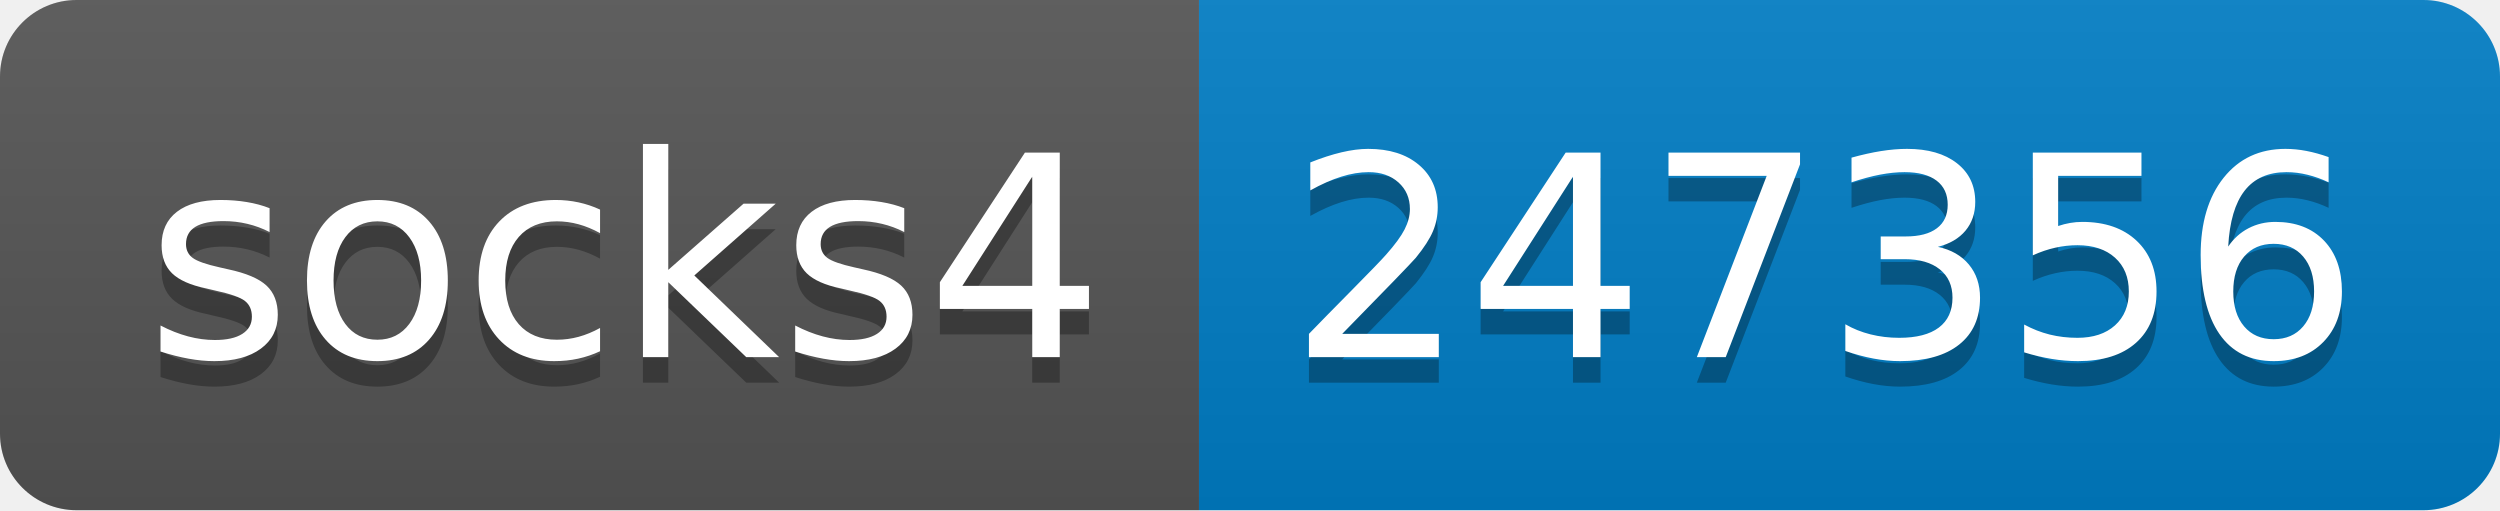
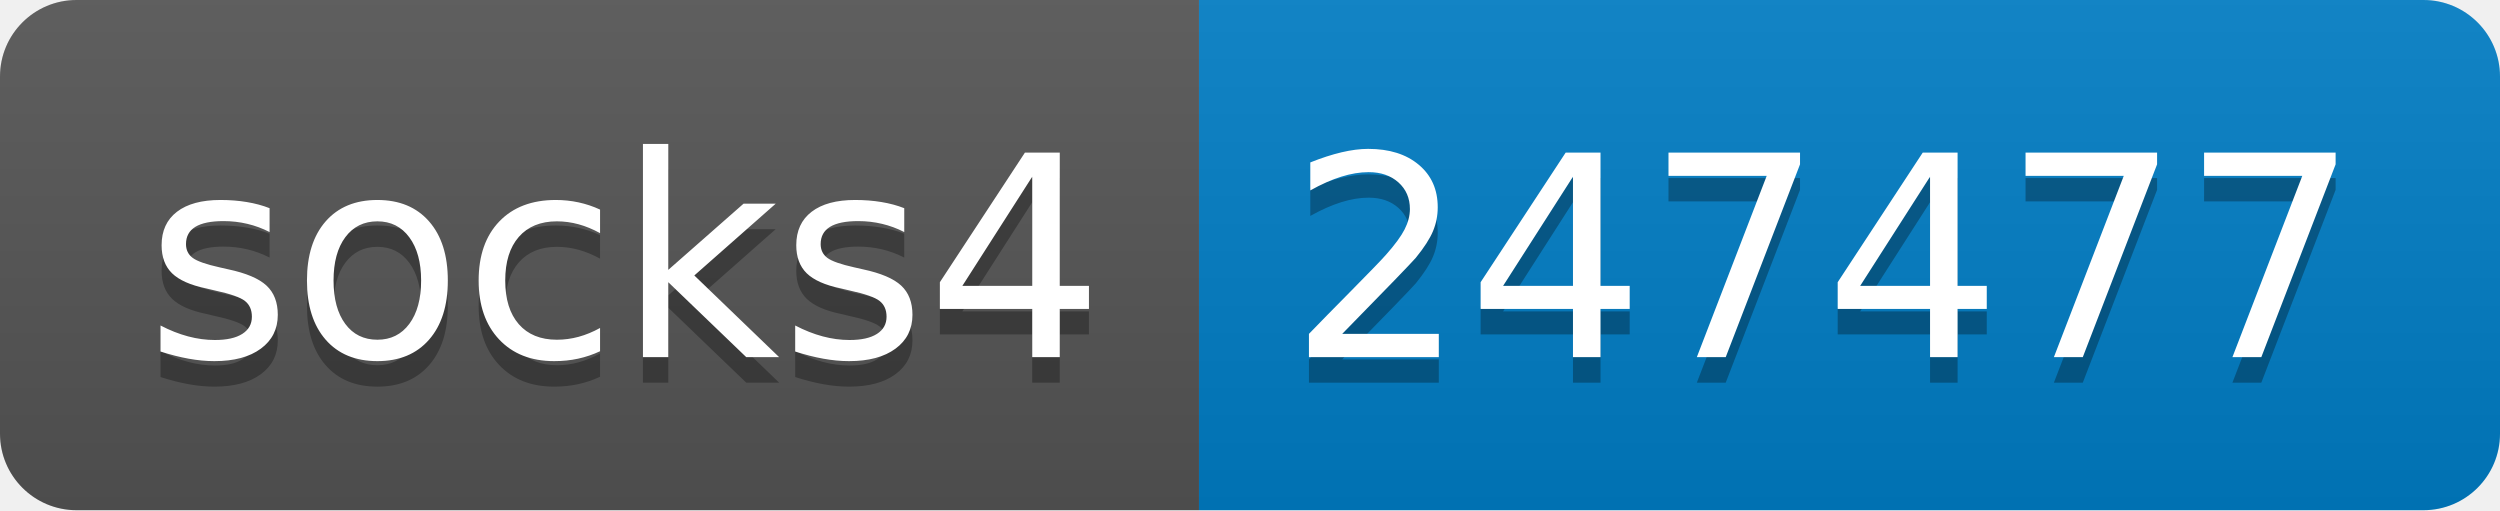
- <svg xmlns="http://www.w3.org/2000/svg" width="98" height="20" role="img" aria-label="socks4: 247356">
+ <svg xmlns="http://www.w3.org/2000/svg" width="98" height="20" role="img" aria-label="socks4: 247477">
  <linearGradient id="s" x2="0" y2="100%">
    <stop offset="0" stop-color="#bbb" stop-opacity=".1" />
    <stop offset="1" stop-opacity=".1" />
  </linearGradient>
  <clipPath id="r">
    <rect width="98" height="20" rx="3" fill="#fff" />
  </clipPath>
  <g clip-path="url(#r)">
    <rect width="47" height="20" fill="#555" />
    <rect x="47" width="51" height="20" fill="#007ec6" />
    <rect width="98" height="20" fill="url(#s)" />
  </g>
  <g fill="#fff" text-anchor="middle" font-family="Verdana,Geneva,DejaVu Sans,sans-serif" text-rendering="geometricPrecision" font-size="110">
    <text aria-hidden="true" x="245" y="150" fill="#010101" fill-opacity=".3" transform="scale(.1)" textLength="370">socks4</text>
    <text x="245" y="140" transform="scale(.1)" fill="#fff" textLength="370">socks4</text>
-     <text aria-hidden="true" x="715" y="150" fill="#010101" fill-opacity=".3" transform="scale(.1)" textLength="410">247356</text>
-     <text x="715" y="140" transform="scale(.1)" fill="#fff" textLength="410">247356</text>
+     <text aria-hidden="true" x="715" y="150" fill="#010101" fill-opacity=".3" transform="scale(.1)" textLength="410">247477</text>
+     <text x="715" y="140" transform="scale(.1)" fill="#fff" textLength="410">247477</text>
  </g>
</svg>
